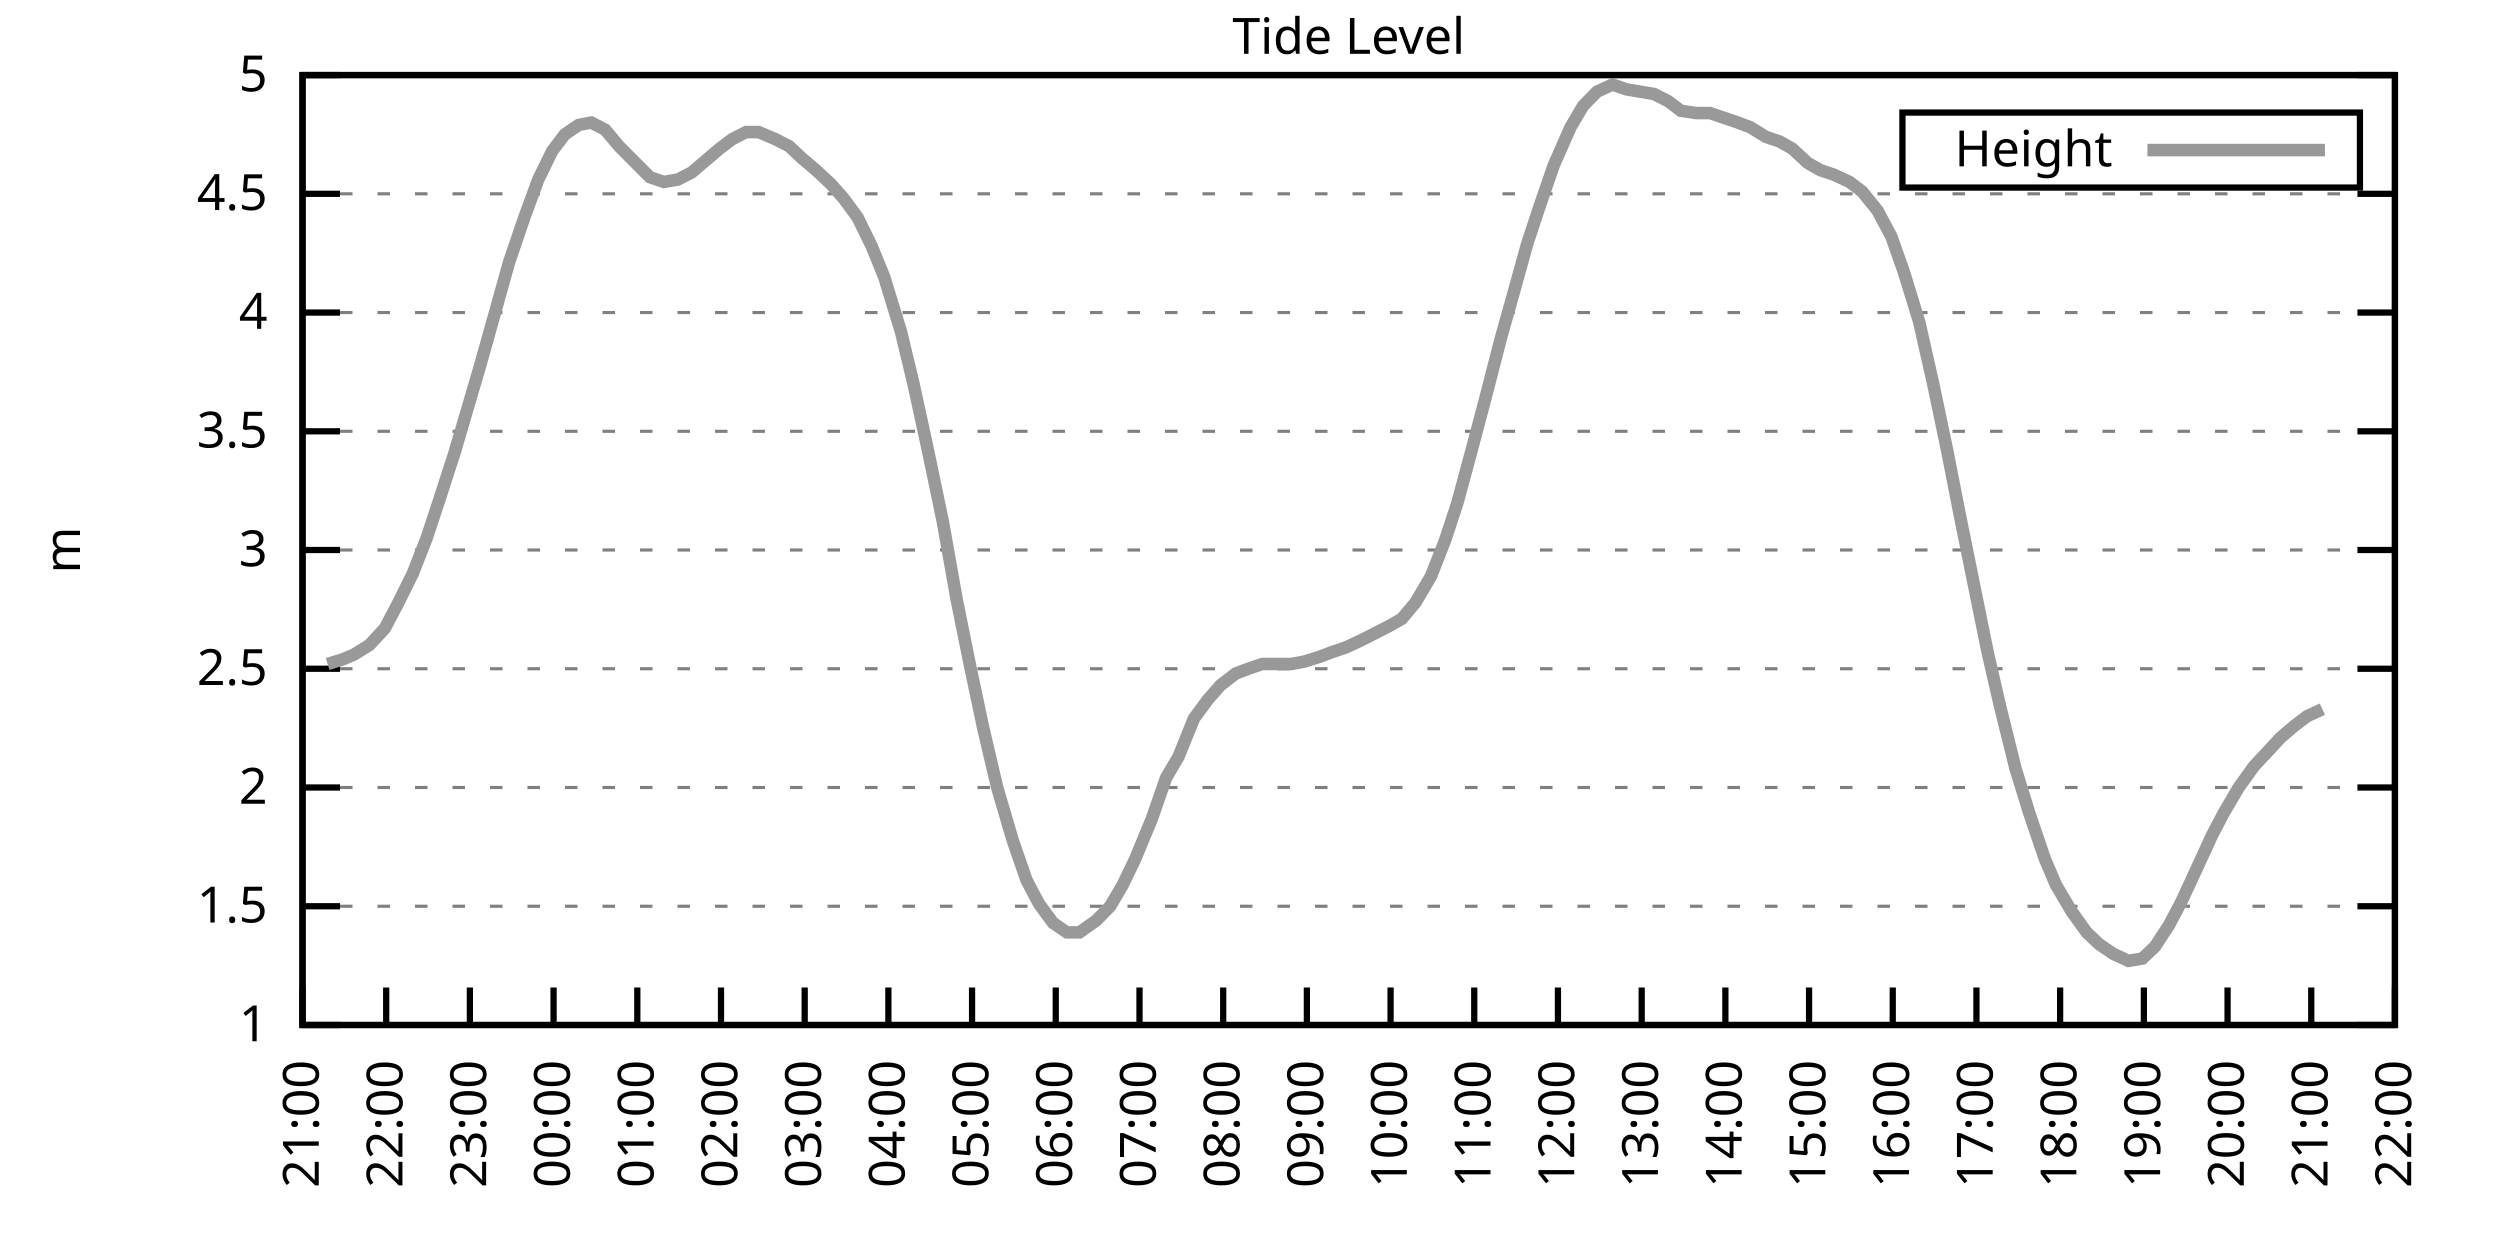
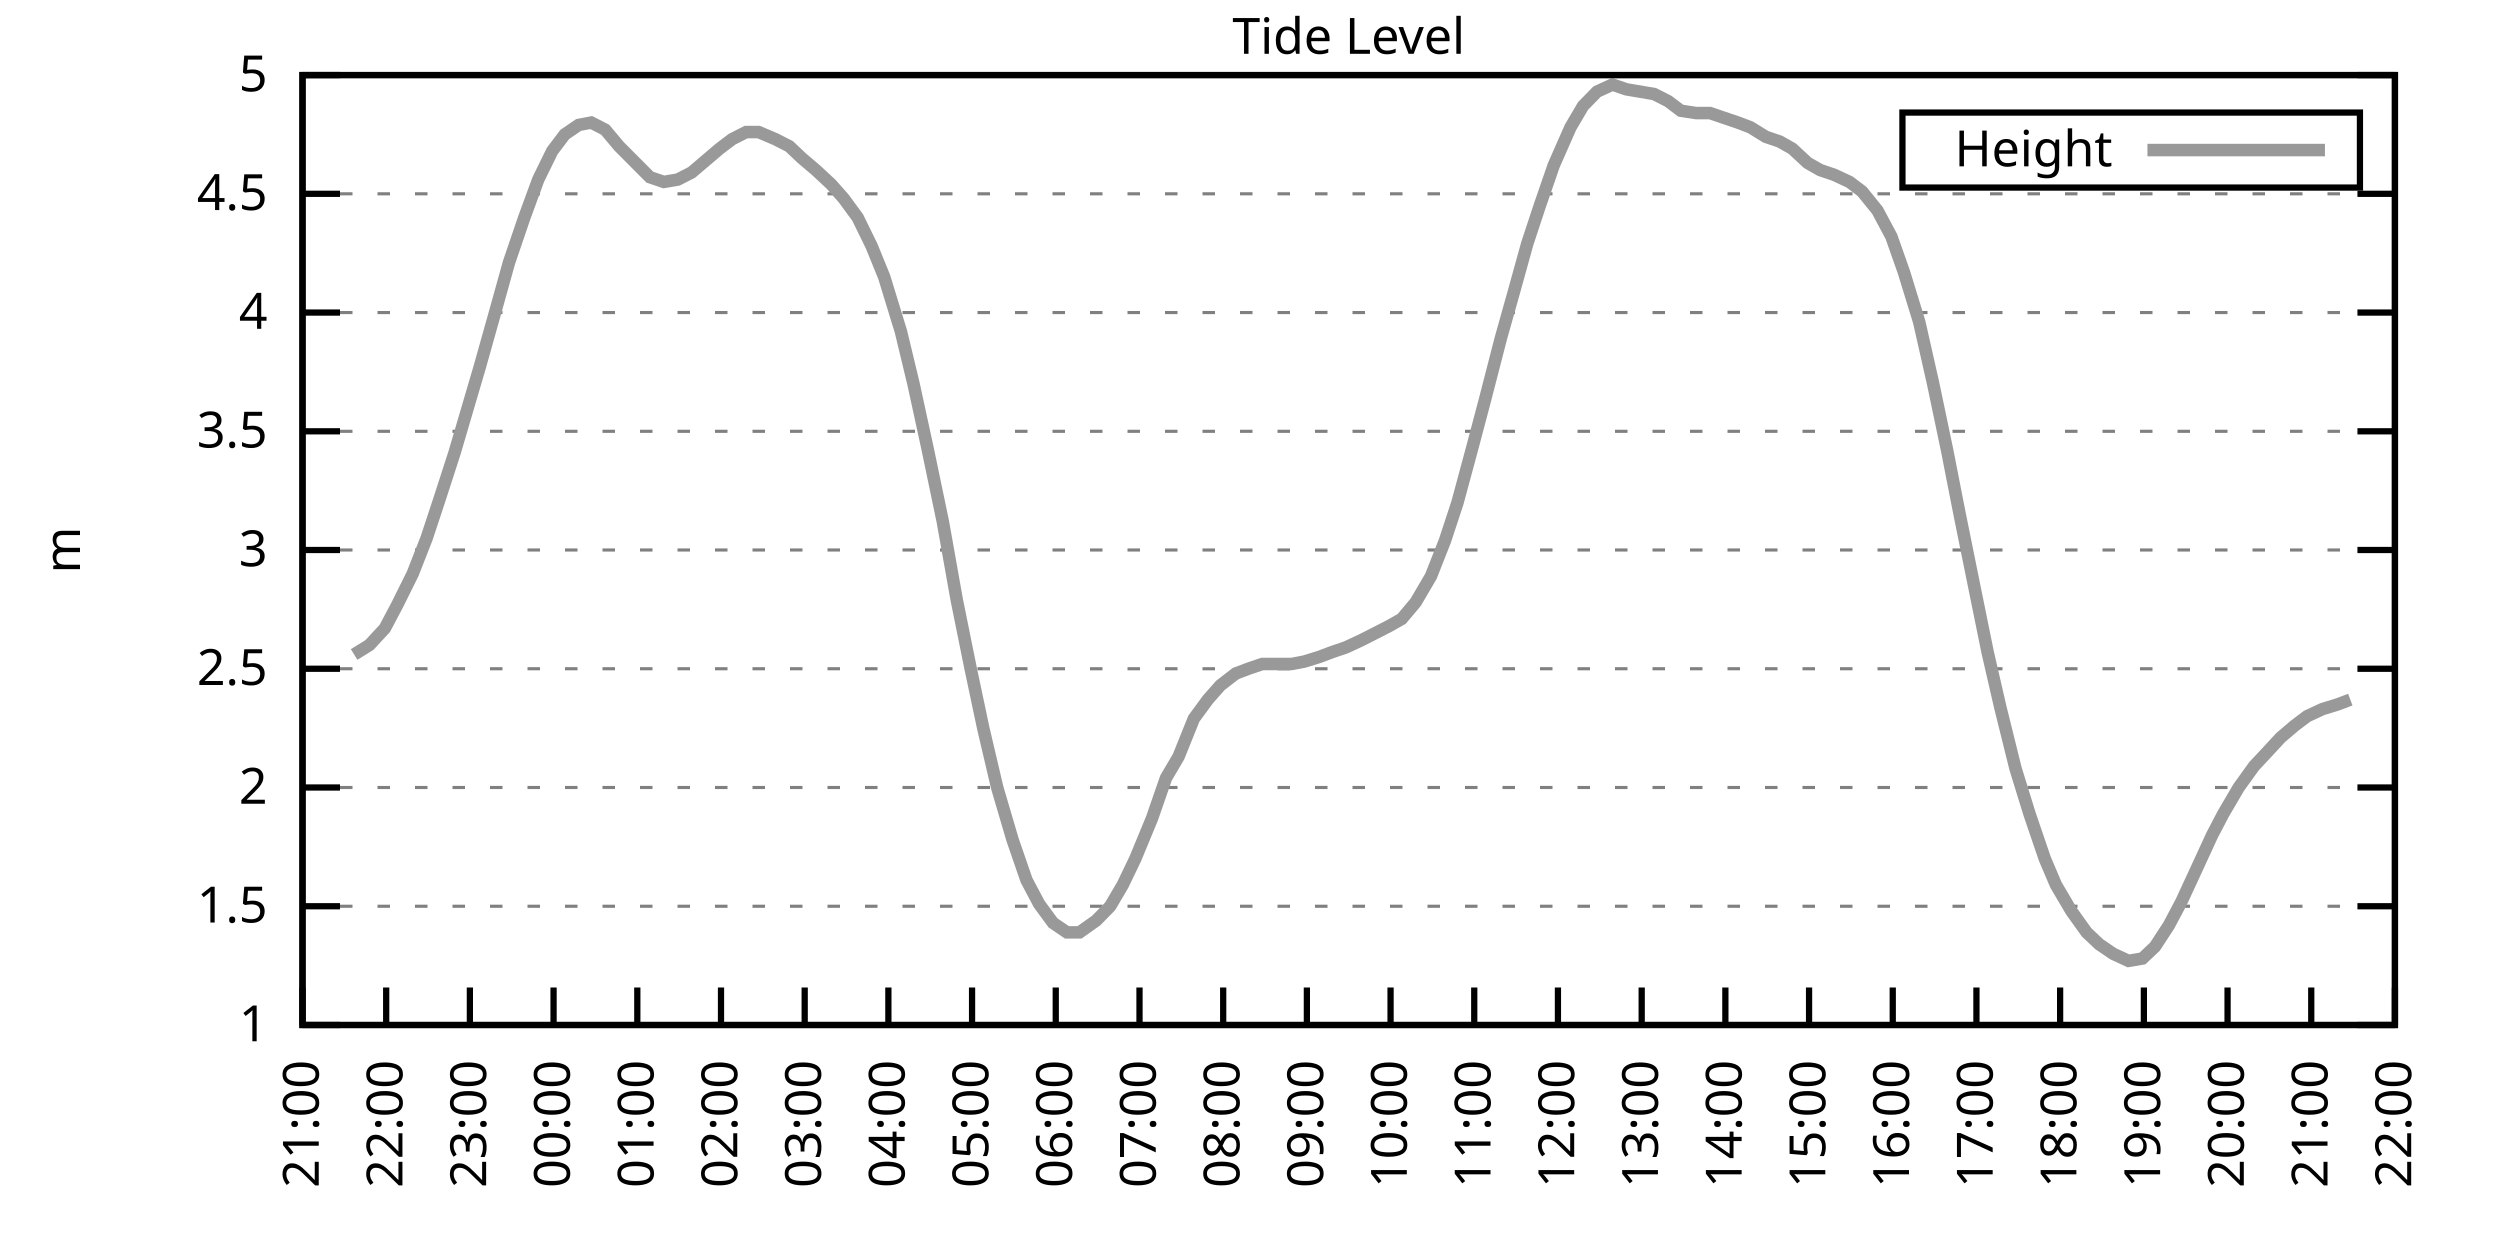
<svg xmlns="http://www.w3.org/2000/svg" xmlns:xlink="http://www.w3.org/1999/xlink" width="400" height="200" viewBox="0 0 400 200">
  <g id="gnuplot_canvas">
    <rect x="0" y="0" width="400" height="200" fill="none" />
    <defs>
      <circle id="gpDot" r="0.5" stroke-width="0.5" stroke="currentColor" />
      <path id="gpPt0" stroke-width="0.333" stroke="currentColor" d="M-1,0 h2 M0,-1 v2" />
      <path id="gpPt1" stroke-width="0.333" stroke="currentColor" d="M-1,-1 L1,1 M1,-1 L-1,1" />
      <path id="gpPt2" stroke-width="0.333" stroke="currentColor" d="M-1,0 L1,0 M0,-1 L0,1 M-1,-1 L1,1 M-1,1 L1,-1" />
      <rect id="gpPt3" stroke-width="0.333" stroke="currentColor" x="-1" y="-1" width="2" height="2" />
      <rect id="gpPt4" stroke-width="0.333" stroke="currentColor" fill="currentColor" x="-1" y="-1" width="2" height="2" />
      <circle id="gpPt5" stroke-width="0.333" stroke="currentColor" cx="0" cy="0" r="1" />
      <use xlink:href="#gpPt5" id="gpPt6" fill="currentColor" stroke="none" />
      <path id="gpPt7" stroke-width="0.333" stroke="currentColor" d="M0,-1.33 L-1.33,0.67 L1.33,0.67 z" />
      <use xlink:href="#gpPt7" id="gpPt8" fill="currentColor" stroke="none" />
      <use xlink:href="#gpPt7" id="gpPt9" stroke="currentColor" transform="rotate(180)" />
      <use xlink:href="#gpPt9" id="gpPt10" fill="currentColor" stroke="none" />
      <use xlink:href="#gpPt3" id="gpPt11" stroke="currentColor" transform="rotate(45)" />
      <use xlink:href="#gpPt11" id="gpPt12" fill="currentColor" stroke="none" />
      <path id="gpPt13" stroke-width="0.333" stroke="currentColor" d="M0,1.330 L1.265,0.411 L0.782,-1.067 L-0.782,-1.076 L-1.265,0.411 z" />
      <use xlink:href="#gpPt13" id="gpPt14" fill="currentColor" stroke="none" />
      <filter id="textbox" filterUnits="objectBoundingBox" x="0" y="0" height="1" width="1">
        <feFlood flood-color="white" flood-opacity="1" result="bgnd" />
        <feComposite in="SourceGraphic" in2="bgnd" operator="atop" />
      </filter>
      <filter id="greybox" filterUnits="objectBoundingBox" x="0" y="0" height="1" width="1">
        <feFlood flood-color="lightgrey" flood-opacity="1" result="grey" />
        <feComposite in="SourceGraphic" in2="grey" operator="atop" />
      </filter>
    </defs>
    <g fill="none" color="white" stroke="currentColor" stroke-width="1.00" stroke-linecap="butt" stroke-linejoin="miter">
</g>
    <g fill="none" color="black" stroke="currentColor" stroke-width="1.00" stroke-linecap="butt" stroke-linejoin="miter">
      <g stroke="none" shape-rendering="crispEdges">
        <polygon fill="rgb(255, 255, 255)" points="48.40,164.00 383.18,164.00 383.18,12.02 48.40,12.02 " />
      </g>
    </g>
    <g fill="none" color="black" stroke="currentColor" stroke-width="1.00" stroke-linecap="butt" stroke-linejoin="miter">
</g>
    <g fill="none" color="black" stroke="black" stroke-width="0.50" stroke-linecap="butt" stroke-linejoin="miter">
</g>
    <g fill="none" color="gray" stroke="currentColor" stroke-width="0.50" stroke-linecap="butt" stroke-linejoin="miter">
      <path stroke="gray" stroke-dasharray="2,4" class="gridline" d="M48.40,164.00 L383.19,164.00  " />
    </g>
    <g fill="none" color="gray" stroke="gray" stroke-width="1.00" stroke-linecap="butt" stroke-linejoin="miter">
</g>
    <g fill="none" color="black" stroke="currentColor" stroke-width="1.00" stroke-linecap="butt" stroke-linejoin="miter">
      <path stroke="black" d="M48.40,164.00 L54.40,164.00 M383.19,164.00 L377.19,164.00  " />
      <g transform="translate(42.80,166.60)" stroke="none" fill="black" font-family="Sans" font-size="8.00" text-anchor="end">
        <text>
          <tspan font-family="Sans"> 1</tspan>
        </text>
      </g>
    </g>
    <g fill="none" color="black" stroke="currentColor" stroke-width="1.00" stroke-linecap="butt" stroke-linejoin="miter">
</g>
    <g fill="none" color="black" stroke="black" stroke-width="0.50" stroke-linecap="butt" stroke-linejoin="miter">
</g>
    <g fill="none" color="gray" stroke="currentColor" stroke-width="0.50" stroke-linecap="butt" stroke-linejoin="miter">
      <path stroke="gray" stroke-dasharray="2,4" class="gridline" d="M48.40,145.00 L383.19,145.00  " />
    </g>
    <g fill="none" color="gray" stroke="gray" stroke-width="1.00" stroke-linecap="butt" stroke-linejoin="miter">
</g>
    <g fill="none" color="black" stroke="currentColor" stroke-width="1.00" stroke-linecap="butt" stroke-linejoin="miter">
      <path stroke="black" d="M48.40,145.00 L54.40,145.00 M383.19,145.00 L377.19,145.00  " />
      <g transform="translate(42.80,147.60)" stroke="none" fill="black" font-family="Sans" font-size="8.00" text-anchor="end">
        <text>
          <tspan font-family="Sans"> 1.5</tspan>
        </text>
      </g>
    </g>
    <g fill="none" color="black" stroke="currentColor" stroke-width="1.00" stroke-linecap="butt" stroke-linejoin="miter">
</g>
    <g fill="none" color="black" stroke="black" stroke-width="0.50" stroke-linecap="butt" stroke-linejoin="miter">
</g>
    <g fill="none" color="gray" stroke="currentColor" stroke-width="0.50" stroke-linecap="butt" stroke-linejoin="miter">
      <path stroke="gray" stroke-dasharray="2,4" class="gridline" d="M48.40,126.00 L383.19,126.00  " />
    </g>
    <g fill="none" color="gray" stroke="gray" stroke-width="1.00" stroke-linecap="butt" stroke-linejoin="miter">
</g>
    <g fill="none" color="black" stroke="currentColor" stroke-width="1.00" stroke-linecap="butt" stroke-linejoin="miter">
      <path stroke="black" d="M48.40,126.00 L54.40,126.00 M383.19,126.00 L377.19,126.00  " />
      <g transform="translate(42.80,128.60)" stroke="none" fill="black" font-family="Sans" font-size="8.00" text-anchor="end">
        <text>
          <tspan font-family="Sans"> 2</tspan>
        </text>
      </g>
    </g>
    <g fill="none" color="black" stroke="currentColor" stroke-width="1.00" stroke-linecap="butt" stroke-linejoin="miter">
</g>
    <g fill="none" color="black" stroke="black" stroke-width="0.50" stroke-linecap="butt" stroke-linejoin="miter">
</g>
    <g fill="none" color="gray" stroke="currentColor" stroke-width="0.50" stroke-linecap="butt" stroke-linejoin="miter">
      <path stroke="gray" stroke-dasharray="2,4" class="gridline" d="M48.40,107.00 L383.19,107.00  " />
    </g>
    <g fill="none" color="gray" stroke="gray" stroke-width="1.00" stroke-linecap="butt" stroke-linejoin="miter">
</g>
    <g fill="none" color="black" stroke="currentColor" stroke-width="1.00" stroke-linecap="butt" stroke-linejoin="miter">
      <path stroke="black" d="M48.40,107.00 L54.40,107.00 M383.19,107.00 L377.19,107.00  " />
      <g transform="translate(42.80,109.60)" stroke="none" fill="black" font-family="Sans" font-size="8.00" text-anchor="end">
        <text>
          <tspan font-family="Sans"> 2.5</tspan>
        </text>
      </g>
    </g>
    <g fill="none" color="black" stroke="currentColor" stroke-width="1.00" stroke-linecap="butt" stroke-linejoin="miter">
</g>
    <g fill="none" color="black" stroke="black" stroke-width="0.50" stroke-linecap="butt" stroke-linejoin="miter">
</g>
    <g fill="none" color="gray" stroke="currentColor" stroke-width="0.50" stroke-linecap="butt" stroke-linejoin="miter">
      <path stroke="gray" stroke-dasharray="2,4" class="gridline" d="M48.40,88.00 L383.19,88.00  " />
    </g>
    <g fill="none" color="gray" stroke="gray" stroke-width="1.00" stroke-linecap="butt" stroke-linejoin="miter">
</g>
    <g fill="none" color="black" stroke="currentColor" stroke-width="1.00" stroke-linecap="butt" stroke-linejoin="miter">
      <path stroke="black" d="M48.40,88.00 L54.40,88.00 M383.19,88.00 L377.19,88.00  " />
      <g transform="translate(42.80,90.60)" stroke="none" fill="black" font-family="Sans" font-size="8.00" text-anchor="end">
        <text>
          <tspan font-family="Sans"> 3</tspan>
        </text>
      </g>
    </g>
    <g fill="none" color="black" stroke="currentColor" stroke-width="1.00" stroke-linecap="butt" stroke-linejoin="miter">
</g>
    <g fill="none" color="black" stroke="black" stroke-width="0.50" stroke-linecap="butt" stroke-linejoin="miter">
</g>
    <g fill="none" color="gray" stroke="currentColor" stroke-width="0.50" stroke-linecap="butt" stroke-linejoin="miter">
      <path stroke="gray" stroke-dasharray="2,4" class="gridline" d="M48.40,69.01 L383.19,69.01  " />
    </g>
    <g fill="none" color="gray" stroke="gray" stroke-width="1.00" stroke-linecap="butt" stroke-linejoin="miter">
</g>
    <g fill="none" color="black" stroke="currentColor" stroke-width="1.00" stroke-linecap="butt" stroke-linejoin="miter">
      <path stroke="black" d="M48.40,69.01 L54.40,69.01 M383.19,69.01 L377.19,69.01  " />
      <g transform="translate(42.80,71.61)" stroke="none" fill="black" font-family="Sans" font-size="8.00" text-anchor="end">
        <text>
          <tspan font-family="Sans"> 3.5</tspan>
        </text>
      </g>
    </g>
    <g fill="none" color="black" stroke="currentColor" stroke-width="1.00" stroke-linecap="butt" stroke-linejoin="miter">
</g>
    <g fill="none" color="black" stroke="black" stroke-width="0.50" stroke-linecap="butt" stroke-linejoin="miter">
</g>
    <g fill="none" color="gray" stroke="currentColor" stroke-width="0.50" stroke-linecap="butt" stroke-linejoin="miter">
      <path stroke="gray" stroke-dasharray="2,4" class="gridline" d="M48.40,50.01 L383.19,50.01  " />
    </g>
    <g fill="none" color="gray" stroke="gray" stroke-width="1.00" stroke-linecap="butt" stroke-linejoin="miter">
</g>
    <g fill="none" color="black" stroke="currentColor" stroke-width="1.00" stroke-linecap="butt" stroke-linejoin="miter">
      <path stroke="black" d="M48.40,50.01 L54.40,50.01 M383.19,50.01 L377.19,50.01  " />
      <g transform="translate(42.80,52.61)" stroke="none" fill="black" font-family="Sans" font-size="8.00" text-anchor="end">
        <text>
          <tspan font-family="Sans"> 4</tspan>
        </text>
      </g>
    </g>
    <g fill="none" color="black" stroke="currentColor" stroke-width="1.00" stroke-linecap="butt" stroke-linejoin="miter">
</g>
    <g fill="none" color="black" stroke="black" stroke-width="0.50" stroke-linecap="butt" stroke-linejoin="miter">
</g>
    <g fill="none" color="gray" stroke="currentColor" stroke-width="0.50" stroke-linecap="butt" stroke-linejoin="miter">
      <path stroke="gray" stroke-dasharray="2,4" class="gridline" d="M48.40,31.01 L383.19,31.01  " />
    </g>
    <g fill="none" color="gray" stroke="gray" stroke-width="1.00" stroke-linecap="butt" stroke-linejoin="miter">
</g>
    <g fill="none" color="black" stroke="currentColor" stroke-width="1.00" stroke-linecap="butt" stroke-linejoin="miter">
      <path stroke="black" d="M48.40,31.01 L54.40,31.01 M383.19,31.01 L377.19,31.01  " />
      <g transform="translate(42.80,33.61)" stroke="none" fill="black" font-family="Sans" font-size="8.00" text-anchor="end">
        <text>
          <tspan font-family="Sans"> 4.5</tspan>
        </text>
      </g>
    </g>
    <g fill="none" color="black" stroke="currentColor" stroke-width="1.00" stroke-linecap="butt" stroke-linejoin="miter">
</g>
    <g fill="none" color="black" stroke="black" stroke-width="0.50" stroke-linecap="butt" stroke-linejoin="miter">
</g>
    <g fill="none" color="gray" stroke="currentColor" stroke-width="0.50" stroke-linecap="butt" stroke-linejoin="miter">
      <path stroke="gray" stroke-dasharray="2,4" class="gridline" d="M48.40,12.01 L383.19,12.01  " />
    </g>
    <g fill="none" color="gray" stroke="gray" stroke-width="1.00" stroke-linecap="butt" stroke-linejoin="miter">
</g>
    <g fill="none" color="black" stroke="currentColor" stroke-width="1.00" stroke-linecap="butt" stroke-linejoin="miter">
      <path stroke="black" d="M48.40,12.01 L54.40,12.01 M383.19,12.01 L377.19,12.01  " />
      <g transform="translate(42.80,14.61)" stroke="none" fill="black" font-family="Sans" font-size="8.00" text-anchor="end">
        <text>
          <tspan font-family="Sans"> 5</tspan>
        </text>
      </g>
    </g>
    <g fill="none" color="black" stroke="currentColor" stroke-width="1.00" stroke-linecap="butt" stroke-linejoin="miter">
      <path stroke="black" d="M48.40,164.00 L48.40,158.00  " />
      <g transform="translate(51.00,169.60) rotate(270.00)" stroke="none" fill="black" font-family="Sans" font-size="8.00" text-anchor="end">
        <text>
          <tspan font-family="Sans">21:00</tspan>
        </text>
      </g>
    </g>
    <g fill="none" color="black" stroke="currentColor" stroke-width="1.00" stroke-linecap="butt" stroke-linejoin="miter">
      <path stroke="black" d="M61.79,164.00 L61.79,158.00  " />
      <g transform="translate(64.39,169.60) rotate(270.00)" stroke="none" fill="black" font-family="Sans" font-size="8.00" text-anchor="end">
        <text>
          <tspan font-family="Sans">22:00</tspan>
        </text>
      </g>
    </g>
    <g fill="none" color="black" stroke="currentColor" stroke-width="1.00" stroke-linecap="butt" stroke-linejoin="miter">
      <path stroke="black" d="M75.18,164.00 L75.18,158.00  " />
      <g transform="translate(77.78,169.60) rotate(270.00)" stroke="none" fill="black" font-family="Sans" font-size="8.00" text-anchor="end">
        <text>
          <tspan font-family="Sans">23:00</tspan>
        </text>
      </g>
    </g>
    <g fill="none" color="black" stroke="currentColor" stroke-width="1.00" stroke-linecap="butt" stroke-linejoin="miter">
      <path stroke="black" d="M88.57,164.00 L88.57,158.00  " />
      <g transform="translate(91.17,169.60) rotate(270.00)" stroke="none" fill="black" font-family="Sans" font-size="8.00" text-anchor="end">
        <text>
          <tspan font-family="Sans">00:00</tspan>
        </text>
      </g>
    </g>
    <g fill="none" color="black" stroke="currentColor" stroke-width="1.00" stroke-linecap="butt" stroke-linejoin="miter">
      <path stroke="black" d="M101.97,164.00 L101.97,158.00  " />
      <g transform="translate(104.57,169.60) rotate(270.00)" stroke="none" fill="black" font-family="Sans" font-size="8.00" text-anchor="end">
        <text>
          <tspan font-family="Sans">01:00</tspan>
        </text>
      </g>
    </g>
    <g fill="none" color="black" stroke="currentColor" stroke-width="1.00" stroke-linecap="butt" stroke-linejoin="miter">
      <path stroke="black" d="M115.36,164.00 L115.36,158.00  " />
      <g transform="translate(117.96,169.60) rotate(270.00)" stroke="none" fill="black" font-family="Sans" font-size="8.00" text-anchor="end">
        <text>
          <tspan font-family="Sans">02:00</tspan>
        </text>
      </g>
    </g>
    <g fill="none" color="black" stroke="currentColor" stroke-width="1.00" stroke-linecap="butt" stroke-linejoin="miter">
      <path stroke="black" d="M128.75,164.00 L128.75,158.00  " />
      <g transform="translate(131.35,169.60) rotate(270.00)" stroke="none" fill="black" font-family="Sans" font-size="8.00" text-anchor="end">
        <text>
          <tspan font-family="Sans">03:00</tspan>
        </text>
      </g>
    </g>
    <g fill="none" color="black" stroke="currentColor" stroke-width="1.00" stroke-linecap="butt" stroke-linejoin="miter">
      <path stroke="black" d="M142.14,164.00 L142.14,158.00  " />
      <g transform="translate(144.74,169.60) rotate(270.00)" stroke="none" fill="black" font-family="Sans" font-size="8.00" text-anchor="end">
        <text>
          <tspan font-family="Sans">04:00</tspan>
        </text>
      </g>
    </g>
    <g fill="none" color="black" stroke="currentColor" stroke-width="1.00" stroke-linecap="butt" stroke-linejoin="miter">
      <path stroke="black" d="M155.53,164.00 L155.53,158.00  " />
      <g transform="translate(158.13,169.60) rotate(270.00)" stroke="none" fill="black" font-family="Sans" font-size="8.00" text-anchor="end">
        <text>
          <tspan font-family="Sans">05:00</tspan>
        </text>
      </g>
    </g>
    <g fill="none" color="black" stroke="currentColor" stroke-width="1.00" stroke-linecap="butt" stroke-linejoin="miter">
      <path stroke="black" d="M168.92,164.00 L168.92,158.00  " />
      <g transform="translate(171.52,169.60) rotate(270.00)" stroke="none" fill="black" font-family="Sans" font-size="8.00" text-anchor="end">
        <text>
          <tspan font-family="Sans">06:00</tspan>
        </text>
      </g>
    </g>
    <g fill="none" color="black" stroke="currentColor" stroke-width="1.00" stroke-linecap="butt" stroke-linejoin="miter">
      <path stroke="black" d="M182.32,164.00 L182.32,158.00  " />
      <g transform="translate(184.92,169.60) rotate(270.00)" stroke="none" fill="black" font-family="Sans" font-size="8.00" text-anchor="end">
        <text>
          <tspan font-family="Sans">07:00</tspan>
        </text>
      </g>
    </g>
    <g fill="none" color="black" stroke="currentColor" stroke-width="1.00" stroke-linecap="butt" stroke-linejoin="miter">
      <path stroke="black" d="M195.71,164.00 L195.71,158.00  " />
      <g transform="translate(198.31,169.60) rotate(270.00)" stroke="none" fill="black" font-family="Sans" font-size="8.00" text-anchor="end">
        <text>
          <tspan font-family="Sans">08:00</tspan>
        </text>
      </g>
    </g>
    <g fill="none" color="black" stroke="currentColor" stroke-width="1.00" stroke-linecap="butt" stroke-linejoin="miter">
      <path stroke="black" d="M209.10,164.00 L209.10,158.00  " />
      <g transform="translate(211.70,169.60) rotate(270.00)" stroke="none" fill="black" font-family="Sans" font-size="8.00" text-anchor="end">
        <text>
          <tspan font-family="Sans">09:00</tspan>
        </text>
      </g>
    </g>
    <g fill="none" color="black" stroke="currentColor" stroke-width="1.00" stroke-linecap="butt" stroke-linejoin="miter">
      <path stroke="black" d="M222.49,164.00 L222.49,158.00  " />
      <g transform="translate(225.09,169.60) rotate(270.00)" stroke="none" fill="black" font-family="Sans" font-size="8.00" text-anchor="end">
        <text>
          <tspan font-family="Sans">10:00</tspan>
        </text>
      </g>
    </g>
    <g fill="none" color="black" stroke="currentColor" stroke-width="1.00" stroke-linecap="butt" stroke-linejoin="miter">
      <path stroke="black" d="M235.88,164.00 L235.88,158.00  " />
      <g transform="translate(238.48,169.60) rotate(270.00)" stroke="none" fill="black" font-family="Sans" font-size="8.00" text-anchor="end">
        <text>
          <tspan font-family="Sans">11:00</tspan>
        </text>
      </g>
    </g>
    <g fill="none" color="black" stroke="currentColor" stroke-width="1.00" stroke-linecap="butt" stroke-linejoin="miter">
      <path stroke="black" d="M249.27,164.00 L249.27,158.00  " />
      <g transform="translate(251.87,169.60) rotate(270.00)" stroke="none" fill="black" font-family="Sans" font-size="8.00" text-anchor="end">
        <text>
          <tspan font-family="Sans">12:00</tspan>
        </text>
      </g>
    </g>
    <g fill="none" color="black" stroke="currentColor" stroke-width="1.00" stroke-linecap="butt" stroke-linejoin="miter">
      <path stroke="black" d="M262.67,164.00 L262.67,158.00  " />
      <g transform="translate(265.27,169.60) rotate(270.00)" stroke="none" fill="black" font-family="Sans" font-size="8.00" text-anchor="end">
        <text>
          <tspan font-family="Sans">13:00</tspan>
        </text>
      </g>
    </g>
    <g fill="none" color="black" stroke="currentColor" stroke-width="1.00" stroke-linecap="butt" stroke-linejoin="miter">
      <path stroke="black" d="M276.06,164.00 L276.06,158.00  " />
      <g transform="translate(278.66,169.60) rotate(270.00)" stroke="none" fill="black" font-family="Sans" font-size="8.00" text-anchor="end">
        <text>
          <tspan font-family="Sans">14:00</tspan>
        </text>
      </g>
    </g>
    <g fill="none" color="black" stroke="currentColor" stroke-width="1.00" stroke-linecap="butt" stroke-linejoin="miter">
      <path stroke="black" d="M289.45,164.00 L289.45,158.00  " />
      <g transform="translate(292.05,169.60) rotate(270.00)" stroke="none" fill="black" font-family="Sans" font-size="8.00" text-anchor="end">
        <text>
          <tspan font-family="Sans">15:00</tspan>
        </text>
      </g>
    </g>
    <g fill="none" color="black" stroke="currentColor" stroke-width="1.00" stroke-linecap="butt" stroke-linejoin="miter">
      <path stroke="black" d="M302.84,164.00 L302.84,158.00  " />
      <g transform="translate(305.44,169.60) rotate(270.00)" stroke="none" fill="black" font-family="Sans" font-size="8.00" text-anchor="end">
        <text>
          <tspan font-family="Sans">16:00</tspan>
        </text>
      </g>
    </g>
    <g fill="none" color="black" stroke="currentColor" stroke-width="1.00" stroke-linecap="butt" stroke-linejoin="miter">
      <path stroke="black" d="M316.23,164.00 L316.23,158.00  " />
      <g transform="translate(318.83,169.60) rotate(270.00)" stroke="none" fill="black" font-family="Sans" font-size="8.00" text-anchor="end">
        <text>
          <tspan font-family="Sans">17:00</tspan>
        </text>
      </g>
    </g>
    <g fill="none" color="black" stroke="currentColor" stroke-width="1.00" stroke-linecap="butt" stroke-linejoin="miter">
      <path stroke="black" d="M329.62,164.00 L329.62,158.00  " />
      <g transform="translate(332.22,169.60) rotate(270.00)" stroke="none" fill="black" font-family="Sans" font-size="8.00" text-anchor="end">
        <text>
          <tspan font-family="Sans">18:00</tspan>
        </text>
      </g>
    </g>
    <g fill="none" color="black" stroke="currentColor" stroke-width="1.00" stroke-linecap="butt" stroke-linejoin="miter">
      <path stroke="black" d="M343.02,164.00 L343.02,158.00  " />
      <g transform="translate(345.62,169.60) rotate(270.00)" stroke="none" fill="black" font-family="Sans" font-size="8.00" text-anchor="end">
        <text>
          <tspan font-family="Sans">19:00</tspan>
        </text>
      </g>
    </g>
    <g fill="none" color="black" stroke="currentColor" stroke-width="1.00" stroke-linecap="butt" stroke-linejoin="miter">
      <path stroke="black" d="M356.41,164.00 L356.41,158.00  " />
      <g transform="translate(359.01,169.60) rotate(270.00)" stroke="none" fill="black" font-family="Sans" font-size="8.00" text-anchor="end">
        <text>
          <tspan font-family="Sans">20:00</tspan>
        </text>
      </g>
    </g>
    <g fill="none" color="black" stroke="currentColor" stroke-width="1.00" stroke-linecap="butt" stroke-linejoin="miter">
      <path stroke="black" d="M369.80,164.00 L369.80,158.00  " />
      <g transform="translate(372.40,169.60) rotate(270.00)" stroke="none" fill="black" font-family="Sans" font-size="8.00" text-anchor="end">
        <text>
          <tspan font-family="Sans">21:00</tspan>
        </text>
      </g>
    </g>
    <g fill="none" color="black" stroke="currentColor" stroke-width="1.00" stroke-linecap="butt" stroke-linejoin="miter">
      <path stroke="black" d="M383.19,164.00 L383.19,158.00  " />
      <g transform="translate(385.79,169.60) rotate(270.00)" stroke="none" fill="black" font-family="Sans" font-size="8.00" text-anchor="end">
        <text>
          <tspan font-family="Sans">22:00</tspan>
        </text>
      </g>
    </g>
    <g fill="none" color="black" stroke="currentColor" stroke-width="1.00" stroke-linecap="butt" stroke-linejoin="miter">
</g>
    <g fill="none" color="black" stroke="currentColor" stroke-width="1.00" stroke-linecap="butt" stroke-linejoin="miter">
      <path stroke="black" d="M48.40,12.01 L48.40,164.00 L383.19,164.00 L383.19,12.01 L48.40,12.01 Z  " />
    </g>
    <g fill="none" color="black" stroke="currentColor" stroke-width="1.00" stroke-linecap="butt" stroke-linejoin="miter">
</g>
    <g fill="none" color="black" stroke="currentColor" stroke-width="1.00" stroke-linecap="butt" stroke-linejoin="miter">
      <path stroke="black" d="M304.39,30.01 L304.39,18.01 L377.59,18.01 L377.59,30.01 L304.39,30.01 Z  " />
    </g>
    <g id="Tide_level_plot_1">
      <g fill="none" color="white" stroke="black" stroke-width="2.00" stroke-linecap="butt" stroke-linejoin="miter">
</g>
      <g fill="none" color="black" stroke="currentColor" stroke-width="2.00" stroke-linecap="butt" stroke-linejoin="miter">
        <g transform="translate(337.99,26.61)" stroke="none" fill="black" font-family="Sans" font-size="8.00" text-anchor="end">
          <text>
            <tspan font-family="Sans">Height</tspan>
          </text>
        </g>
      </g>
      <g fill="none" color="black" stroke="currentColor" stroke-width="2.00" stroke-linecap="butt" stroke-linejoin="miter">
-         <path stroke="rgb(153, 153, 153)" d="M343.59,24.01 L371.99,24.01 M52.42,106.24 L54.87,105.48 L56.66,104.72 L59.11,103.20 L61.57,100.54 L63.58,96.74   L66.03,91.80 L68.26,86.11 L70.27,80.03 L72.73,72.43 L74.74,65.59 L76.75,58.75 L79.42,49.25 L81.43,42.03   L83.89,34.81 L86.12,28.73 L88.35,24.17 L90.36,21.51 L92.59,19.99 L94.60,19.61 L96.83,20.75 L99.06,23.41   L103.98,28.35 L106.21,29.11 L108.44,28.73 L110.67,27.59 L112.90,25.69 L115.13,23.79 L117.14,22.27 L119.38,21.13   L121.38,21.13 L124.06,22.27 L126.29,23.41 L128.30,25.31 L130.54,27.21 L132.99,29.49 L135.00,31.77 L137.23,34.81   L139.46,39.37 L141.47,44.31 L144.15,53.05 L146.16,61.41 L148.39,71.67 L150.85,83.45 L153.08,95.98 L155.31,107.00   L157.32,116.50 L159.55,126.00 L162.01,134.36 L164.24,140.82 L166.25,144.62 L168.48,147.66 L170.71,149.18 L172.72,149.18   L175.40,147.28 L177.63,145.00 L179.64,141.58 L181.65,137.40 L184.32,130.94 L186.56,124.48 L188.57,121.06 L191.02,114.98   L193.25,111.94 L195.26,109.66 L197.72,107.76 L199.73,107.00 L201.96,106.24 L204.41,106.24 L206.64,106.24 L208.65,105.86   L211.11,105.10 L213.12,104.34 L215.35,103.58 L217.80,102.44 L220.04,101.30 L222.27,100.16 L224.28,99.02 L226.51,96.36   L228.96,92.18 L231.20,86.49 L233.20,80.41 L235.66,71.29 L237.67,63.69 L240.12,54.19 L242.36,46.21 L244.36,38.99   L246.37,32.91 L248.60,26.45 L251.28,20.37 L253.29,16.95 L255.52,14.67 L257.98,13.53 L260.21,14.29 L262.44,14.67   L264.67,15.05 L266.91,16.19 L268.92,17.71 L271.37,18.09 L273.60,18.09 L275.83,18.85 L278.07,19.61 L280.07,20.37   L282.53,21.89 L284.76,22.65 L286.77,23.79 L289.23,26.07 L291.23,27.21 L293.47,27.97 L295.92,29.11 L297.93,30.63   L300.39,33.67 L302.62,37.85 L304.63,43.55 L307.08,51.53 L309.31,61.41 L311.54,72.05 L313.55,82.31 L316.01,94.46   L318.02,104.34 L320.03,113.08 L322.48,122.96 L324.71,130.18 L327.17,137.40 L328.95,141.58 L331.41,145.76 L333.86,149.18   L335.87,151.08 L338.10,152.60 L340.56,153.74 L342.79,153.36 L344.80,151.46 L347.03,148.04 L349.04,144.24 L351.50,138.92   L353.95,133.60 L355.74,130.18 L358.19,126.00 L360.65,122.58 L362.43,120.68 L364.89,118.02 L367.12,116.12 L369.13,114.60   L371.58,113.46  " />
+         <path stroke="rgb(153, 153, 153)" d="M343.59,24.01 L371.99,24.01 M56.66,104.72 L59.11,103.20 L61.57,100.54 L63.58,96.74 L66.03,91.80 L68.26,86.11   L70.27,80.03 L72.73,72.43 L74.74,65.59 L76.75,58.75 L79.42,49.25 L81.43,42.03 L83.89,34.81 L86.12,28.73   L88.35,24.17 L90.36,21.51 L92.59,19.99 L94.60,19.61 L96.83,20.75 L99.06,23.41 L103.98,28.35 L106.21,29.11   L108.44,28.73 L110.67,27.59 L112.90,25.69 L115.13,23.79 L117.14,22.27 L119.38,21.13 L121.38,21.13 L124.06,22.27   L126.29,23.41 L128.30,25.31 L130.54,27.21 L132.99,29.49 L135.00,31.77 L137.23,34.81 L139.46,39.37 L141.47,44.31   L144.15,53.05 L146.16,61.41 L148.39,71.67 L150.85,83.45 L153.08,95.98 L155.31,107.00 L157.32,116.50 L159.55,126.00   L162.01,134.36 L164.24,140.82 L166.25,144.62 L168.48,147.66 L170.71,149.18 L172.72,149.18 L175.40,147.28 L177.63,145.00   L179.64,141.58 L181.65,137.40 L184.32,130.94 L186.56,124.48 L188.57,121.06 L191.02,114.98 L193.25,111.94 L195.26,109.66   L197.72,107.76 L199.73,107.00 L201.96,106.24 L204.41,106.24 L206.64,106.24 L208.65,105.86 L211.11,105.10 L213.12,104.34   L215.35,103.58 L217.80,102.44 L220.04,101.30 L222.27,100.16 L224.28,99.02 L226.51,96.36 L228.96,92.18 L231.20,86.49   L233.20,80.41 L235.66,71.29 L237.67,63.69 L240.12,54.19 L242.36,46.21 L244.36,38.99 L246.37,32.91 L248.60,26.45   L251.28,20.37 L253.29,16.95 L255.52,14.67 L257.98,13.53 L260.21,14.29 L262.44,14.67 L264.67,15.05 L266.91,16.19   L268.92,17.71 L271.37,18.09 L273.60,18.09 L275.83,18.85 L278.07,19.61 L280.07,20.37 L282.53,21.89 L284.76,22.65   L286.77,23.79 L289.23,26.07 L291.23,27.21 L293.47,27.97 L295.92,29.11 L297.93,30.63 L300.39,33.67 L302.62,37.85   L304.63,43.55 L307.08,51.53 L309.31,61.41 L311.54,72.05 L313.55,82.31 L316.01,94.46 L318.02,104.34 L320.03,113.08   L322.48,122.96 L324.71,130.18 L327.17,137.40 L328.95,141.58 L331.41,145.76 L333.86,149.18 L335.87,151.08 L338.10,152.60   L340.56,153.74 L342.79,153.36 L344.80,151.46 L347.03,148.04 L349.04,144.24 L351.50,138.92 L353.95,133.60 L355.74,130.18   L358.19,126.00 L360.65,122.58 L362.43,120.68 L364.89,118.02 L367.12,116.12 L369.13,114.60 L371.58,113.46 L374.04,112.70   L376.05,111.94  " />
      </g>
    </g>
    <g fill="none" color="black" stroke="currentColor" stroke-width="2.00" stroke-linecap="butt" stroke-linejoin="miter">
</g>
    <g fill="none" color="black" stroke="black" stroke-width="1.00" stroke-linecap="butt" stroke-linejoin="miter">
</g>
    <g fill="none" color="black" stroke="currentColor" stroke-width="1.00" stroke-linecap="butt" stroke-linejoin="miter">
      <path stroke="black" d="M48.40,12.01 L48.40,164.00 L383.19,164.00 L383.19,12.01 L48.40,12.01 Z  " />
      <g transform="translate(12.80,88.01) rotate(270.00)" stroke="none" fill="black" font-family="Sans" font-size="8.00" text-anchor="middle">
        <text>
          <tspan font-family="Sans">m</tspan>
        </text>
      </g>
    </g>
    <g fill="none" color="black" stroke="currentColor" stroke-width="1.00" stroke-linecap="butt" stroke-linejoin="miter">
</g>
    <g fill="none" color="black" stroke="currentColor" stroke-width="1.00" stroke-linecap="butt" stroke-linejoin="miter">
      <g transform="translate(215.79,8.61)" stroke="none" fill="black" font-family="Sans" font-size="8.00" text-anchor="middle">
        <text>
          <tspan font-family="Sans">Tide Level</tspan>
        </text>
      </g>
    </g>
    <g fill="none" color="black" stroke="currentColor" stroke-width="1.00" stroke-linecap="butt" stroke-linejoin="miter">
</g>
  </g>
</svg>
